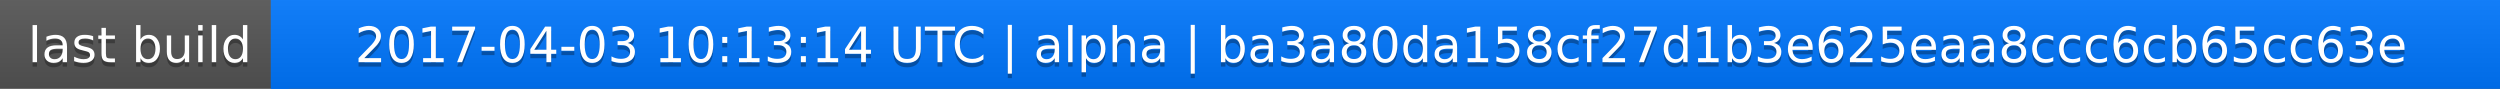
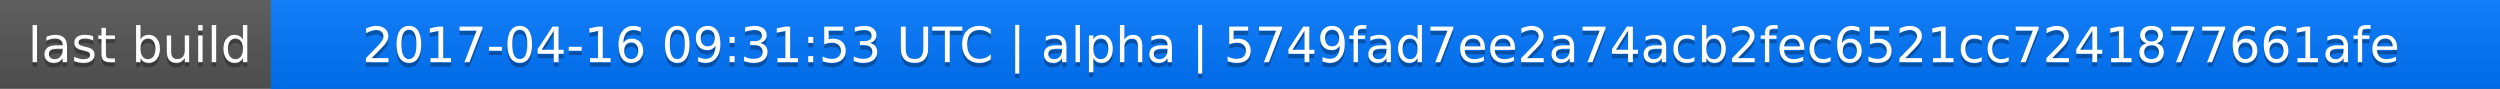
<svg xmlns="http://www.w3.org/2000/svg" width="563" height="20">
  <linearGradient id="a" x2="0" y2="100%">
    <stop offset="0" stop-color="#bbb" stop-opacity=".1" />
    <stop offset="1" stop-opacity=".1" />
  </linearGradient>
  <rect rx="0" width="563" height="20" fill="#555" />
  <rect rx="0" x="61" width="502" height="20" fill="#07f" />
  <path fill="#07f" d="M61 0h4v20h-4z" />
  <rect rx="0" width="563" height="20" fill="url(#a)" />
  <g fill="#fff" text-anchor="middle" font-family="DejaVu Sans,Verdana,Geneva,sans-serif" font-size="11">
    <text x="31.5" y="15" fill="#010101" fill-opacity=".3">last build</text>
    <text x="31.5" y="14">last build</text>
-     <text x="311" y="15" fill="#010101" fill-opacity=".3">2017-04-03 10:13:14 UTC | alpha | ba3a80da158cf27d1b3e625eaa8ccc6cb65cc63e</text>
-     <text x="311" y="14">2017-04-03 10:13:14 UTC | alpha | ba3a80da158cf27d1b3e625eaa8ccc6cb65cc63e</text>
+     <text x="311" y="15" fill="#010101" fill-opacity=".3">2017-04-16 09:31:53 UTC | alpha | 5749fad7ee2a74acb2fec6521cc7241877661afe</text>
+     <text x="311" y="14">2017-04-16 09:31:53 UTC | alpha | 5749fad7ee2a74acb2fec6521cc7241877661afe</text>
  </g>
</svg>
